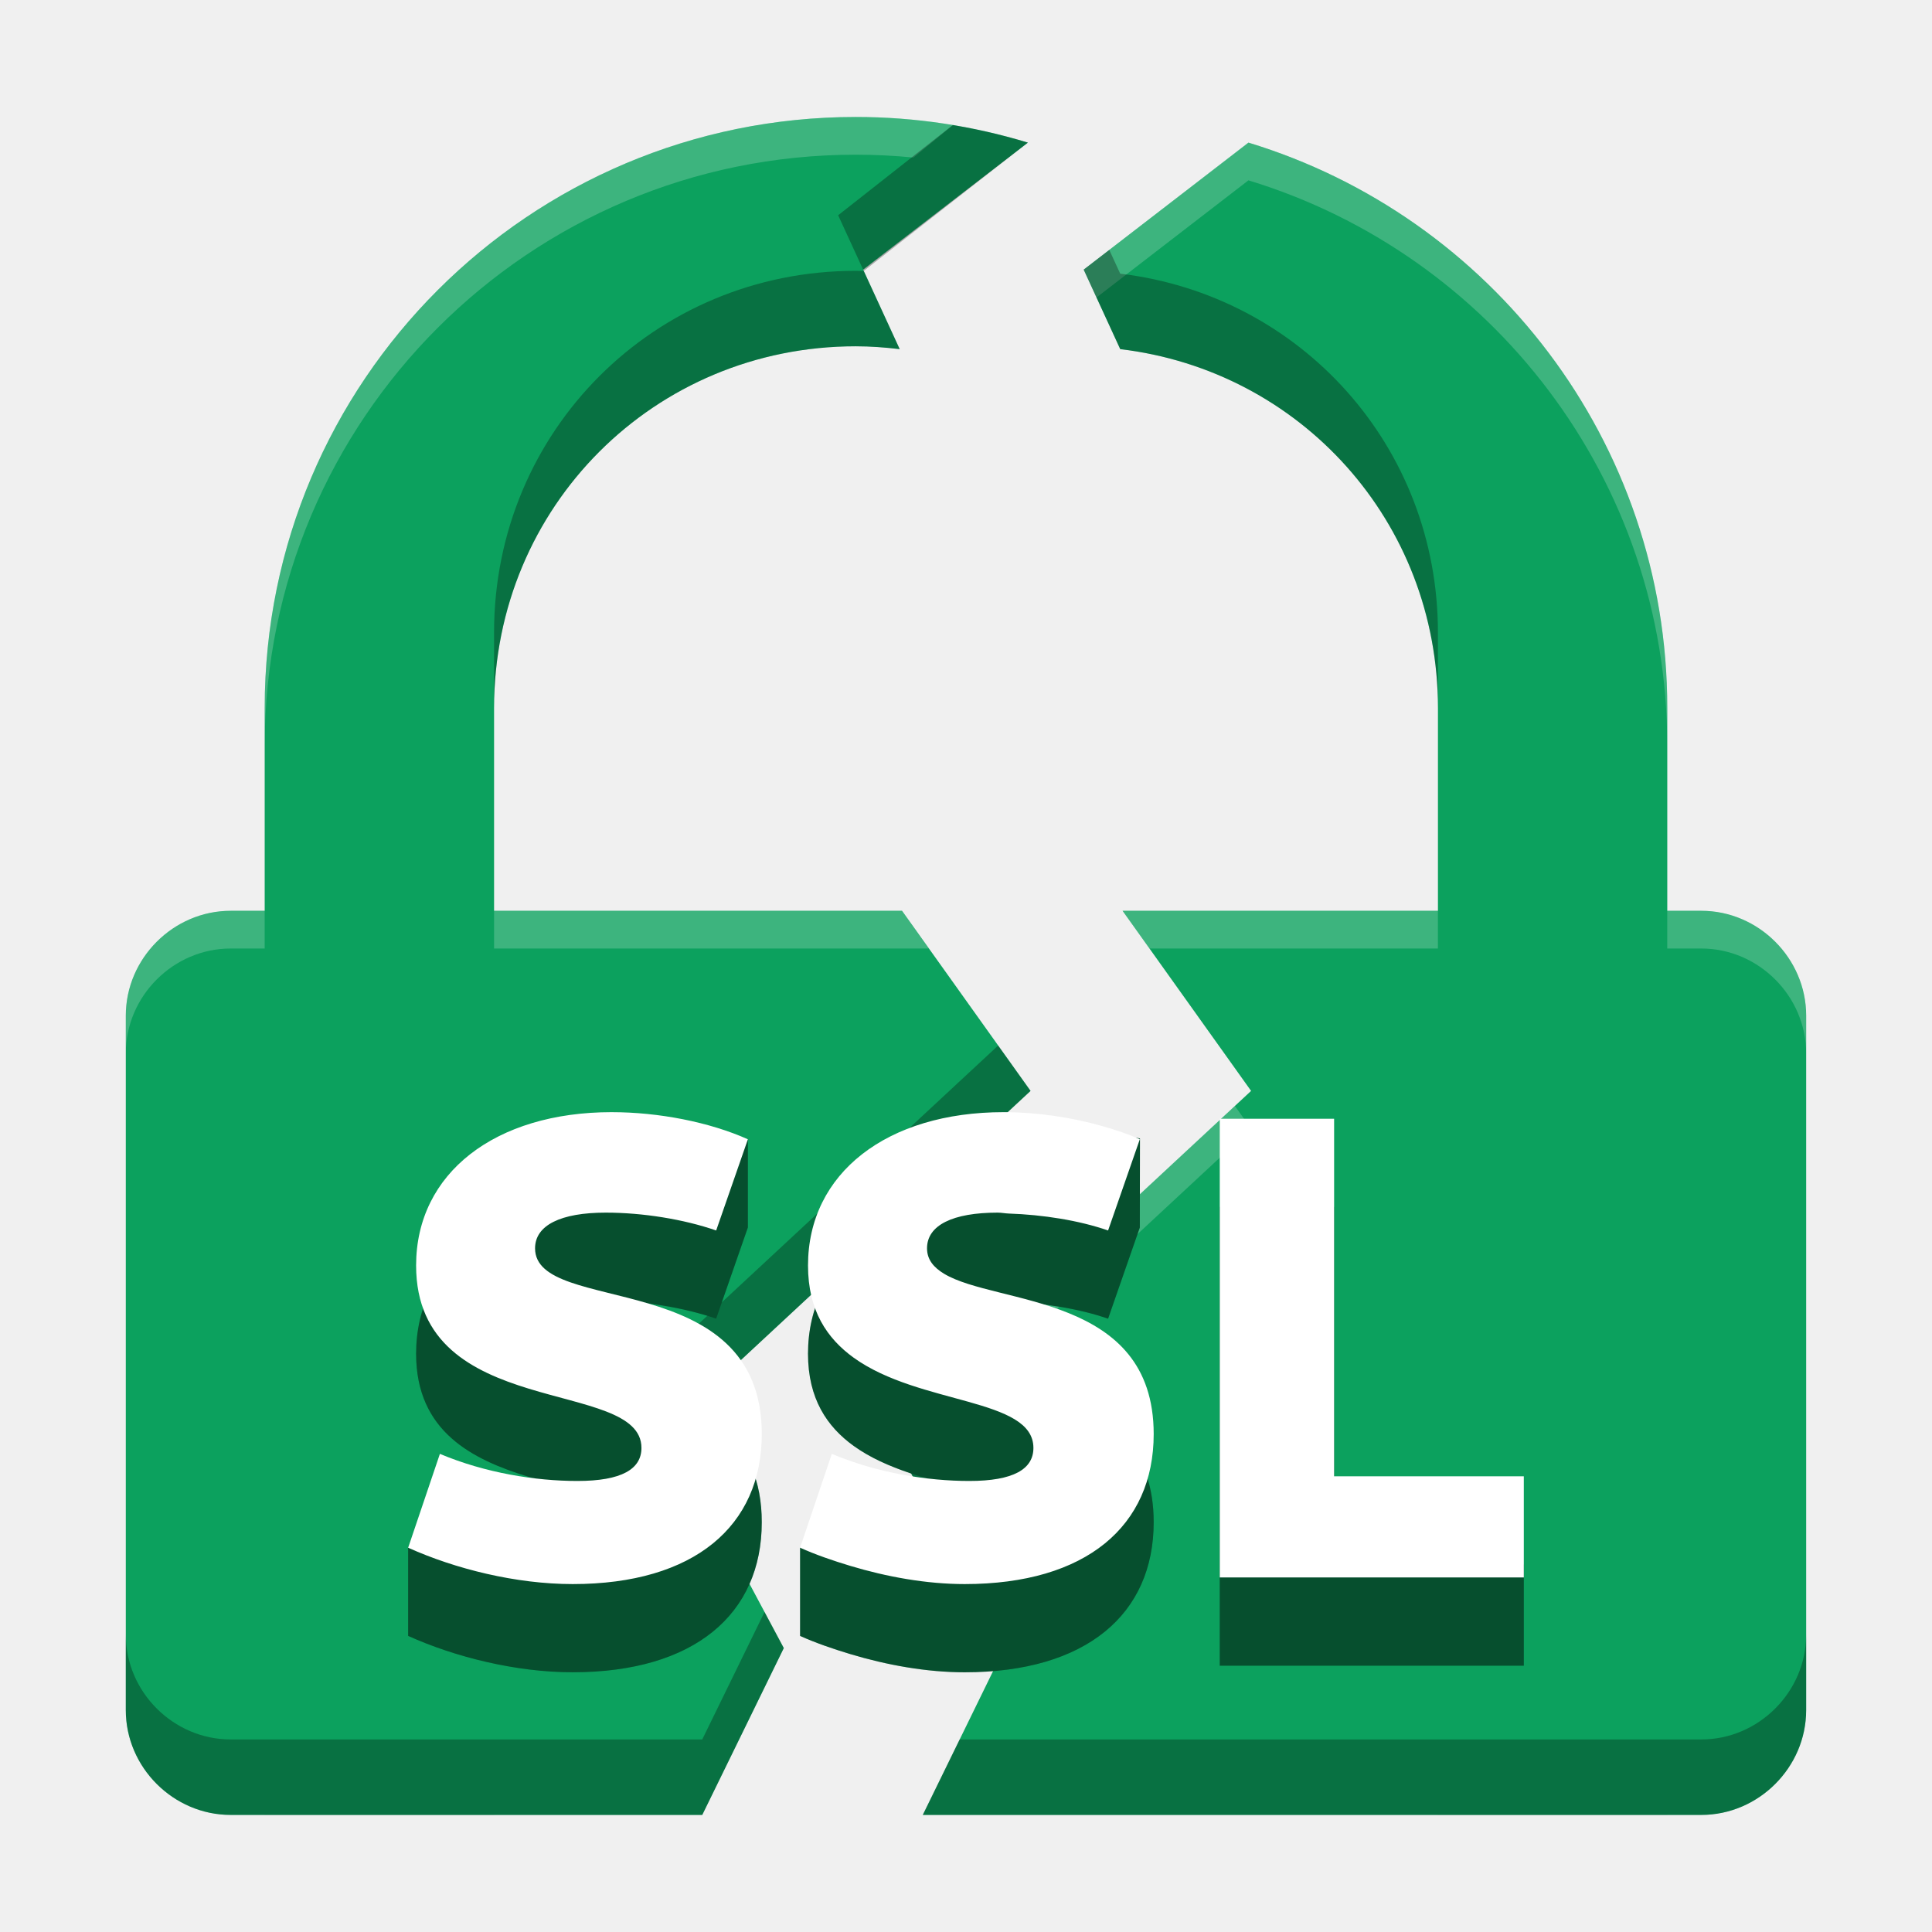
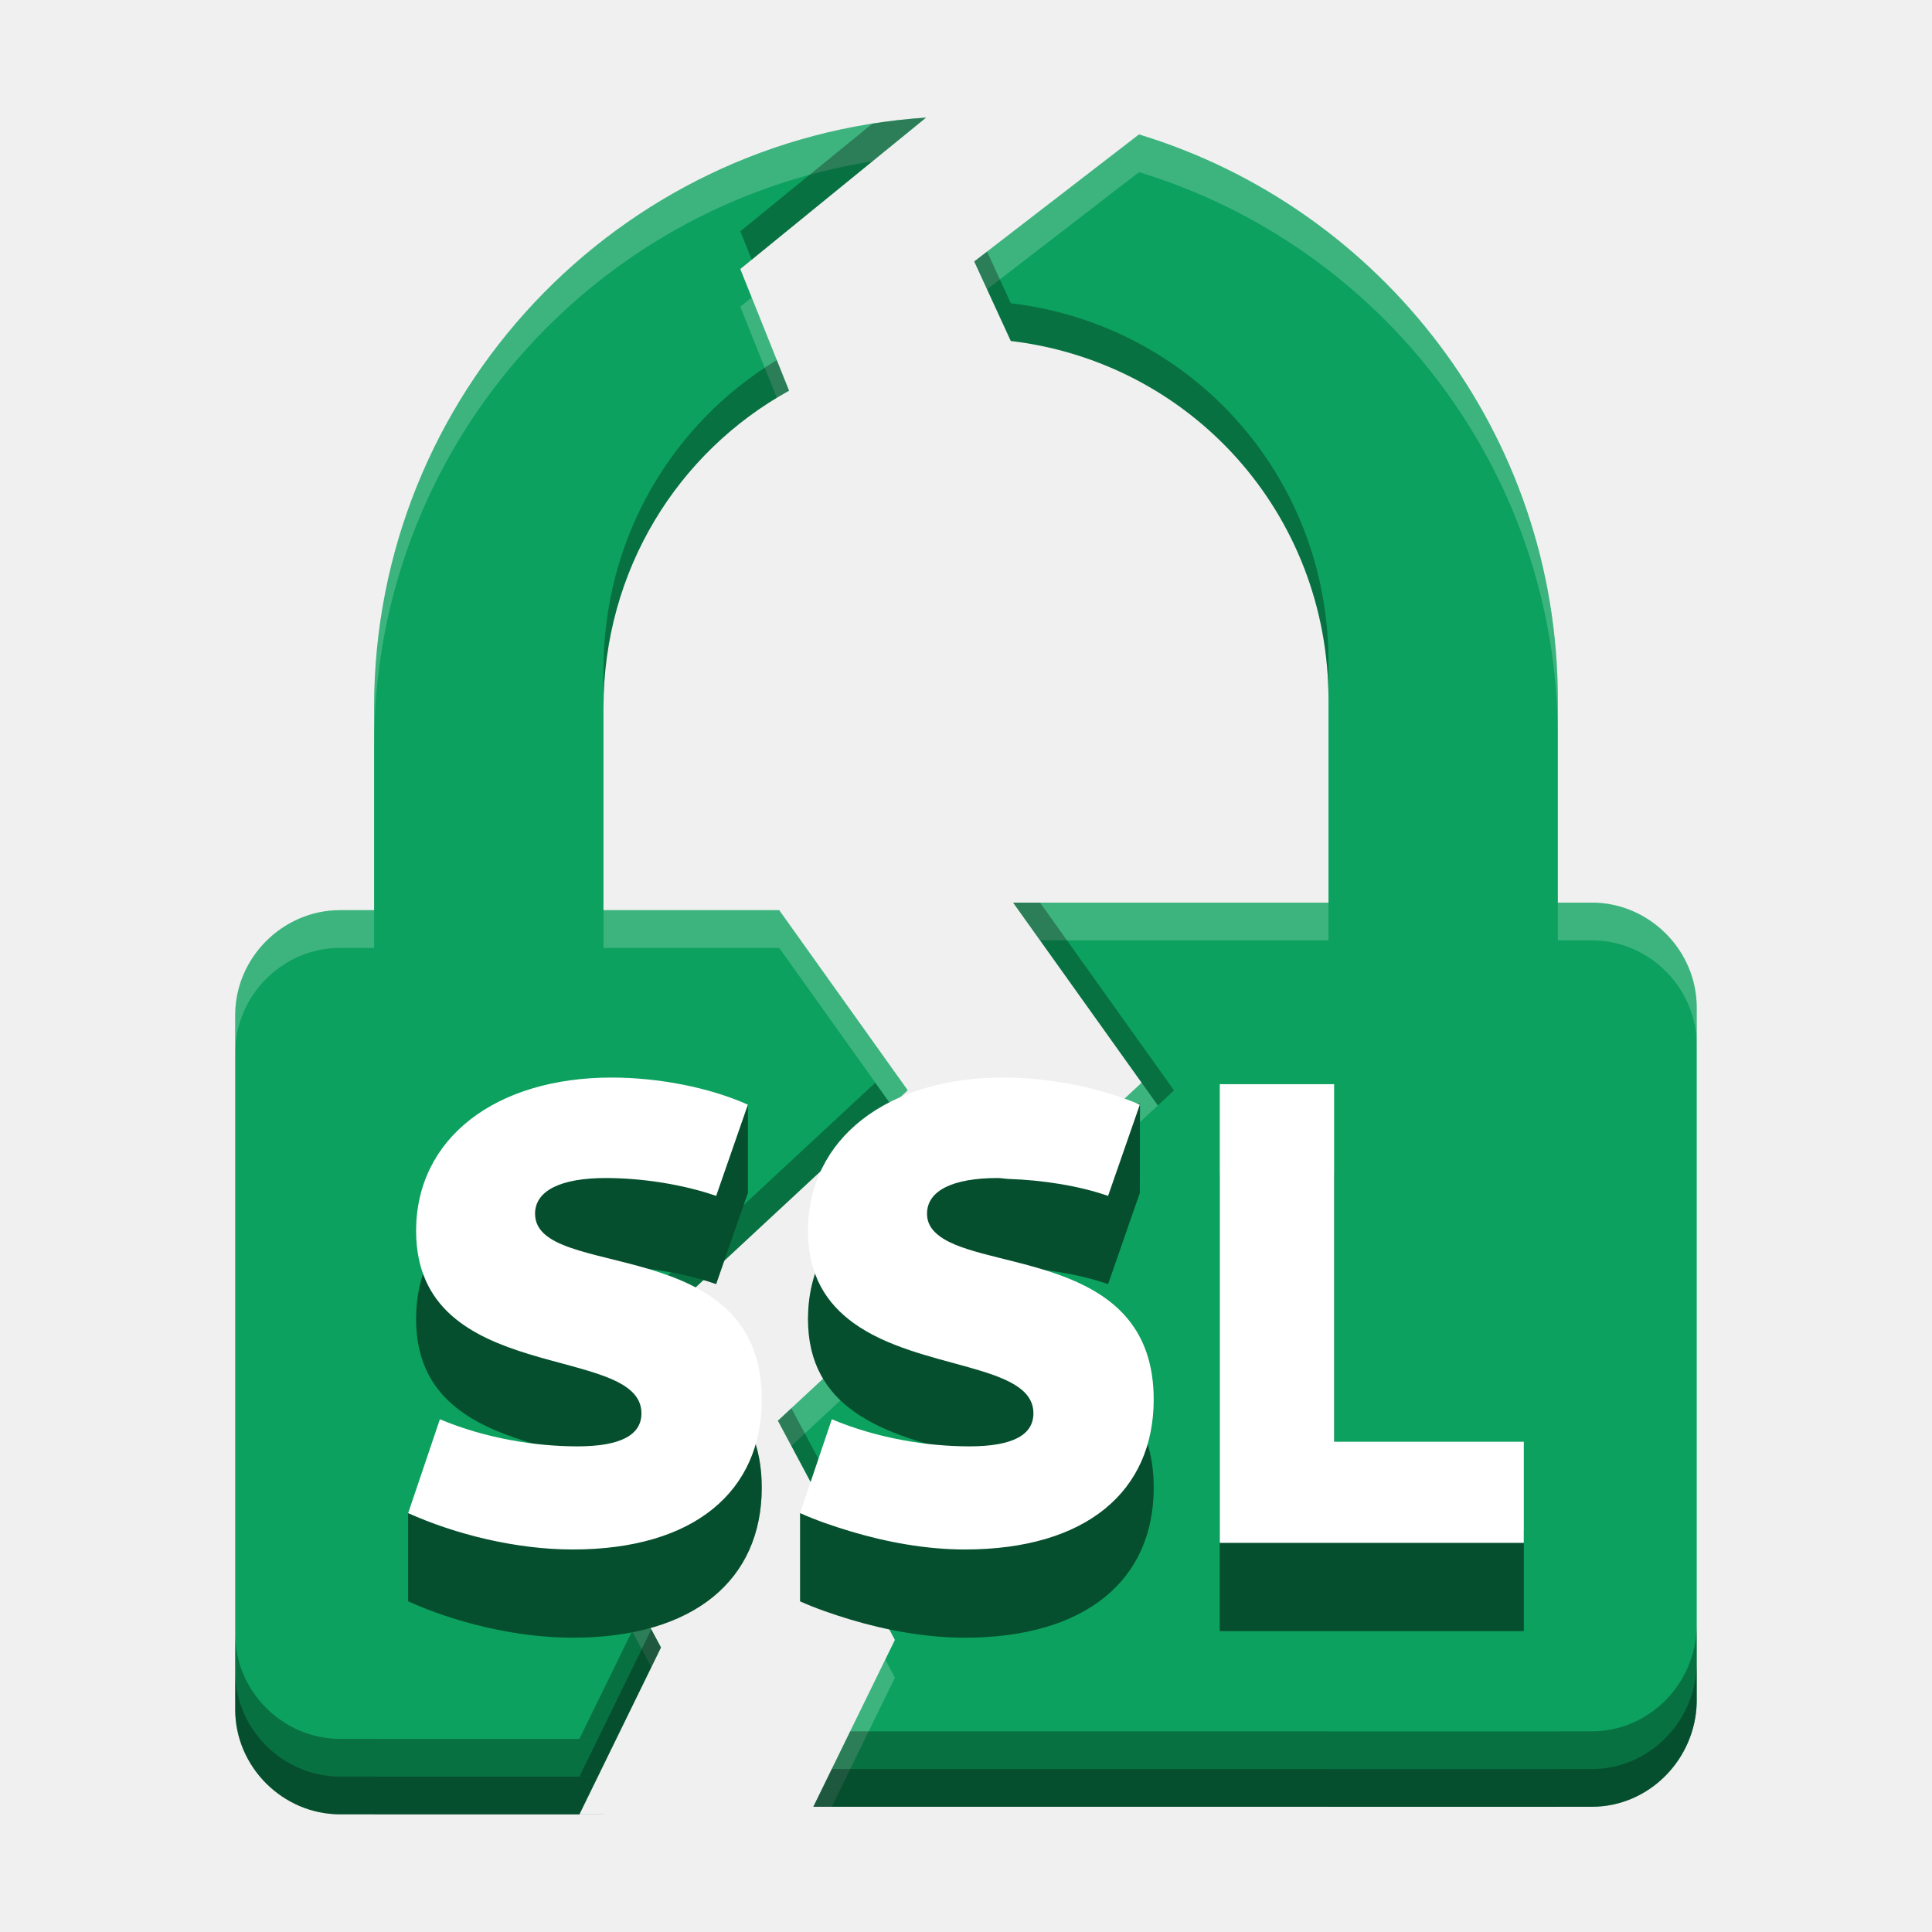
<svg xmlns="http://www.w3.org/2000/svg" width="512" height="512" version="1.1" viewBox="0 0 135.47 135.47">
  <g>
-     <path d="m60 8.202c-22.889 0.002-41.44 18.547-41.44 41.437v14.225h-2.388c-4.016 0-7.351 3.336-7.351 7.351v48.701c0 4.015 3.34 7.345 7.351 7.345h2.388v3e-3h16.084v-3e-3h14.598l5.718-11.699-8.203-15.369 25.505-23.7-9.012-12.629h-28.606v-14.225c0-14.114 11.242-25.358 25.36-25.358 1.047 0 2.071 0.08 3.083 0.2l-2.563-5.575 11.553-8.906c-3.821-1.162-7.871-1.798-12.073-1.798zm27.54 1.798-11.553 8.906 2.563 5.575c12.633 1.501 22.277 12.09 22.277 25.158v14.225h-22.114l9.012 12.629-25.505 23.7 8.203 15.369-5.718 11.699h36.119v3e-3h16.084v-3e-3h2.391c4.011 0 7.348-3.334 7.348-7.345v-48.701c0-4.011-3.332-7.351-7.348-7.351h-2.391v-14.225c0-18.689-12.371-34.47-29.368-39.639z" color="#000000" color-rendering="auto" dominant-baseline="auto" fill="#0ca15e" image-rendering="auto" shape-rendering="auto" solid-color="#000000" stop-color="#000000" style="font-feature-settings:normal;font-variant-alternates:normal;font-variant-caps:normal;font-variant-east-asian:normal;font-variant-ligatures:normal;font-variant-numeric:normal;font-variant-position:normal;font-variation-settings:normal;inline-size:0;isolation:auto;mix-blend-mode:normal;shape-margin:0;shape-padding:0;text-decoration-color:#000000;text-decoration-line:none;text-decoration-style:solid;text-indent:0;text-orientation:mixed;text-transform:none;white-space:normal" />
-     <path transform="scale(.26458)" d="m226.77 31c-86.511 6e-3 -156.62 70.099-156.62 156.61v10c0-86.514 70.114-156.61 156.62-156.61h0.016c5.162 0 10.263 0.256 15.294 0.751l10.494-8.612c-8.388-1.402-17-2.139-25.788-2.139zm104.09 6.797-43.664 33.662 3.394 7.383 40.27-31.045c64.24 19.536 111 79.182 111 149.82v-10c0-70.634-46.758-130.28-111-149.82zm-269.74 203.58c-15.177 0-27.783 12.61-27.783 27.783v10c0-15.173 12.606-27.783 27.783-27.783h9.025v-10zm69.816 0v10h115.2l-7.088-10zm166.56 0 7.137 10h76.443v-10zm144.36 0v10h9.037c15.177 0 27.771 12.625 27.771 27.783v-10c0-15.158-12.594-27.783-27.771-27.783zm-114.59 51.717-92.105 85.586 3.568 6.686 92.828-86.258z" color="#000000" color-rendering="auto" dominant-baseline="auto" fill="#fff" image-rendering="auto" opacity=".2" shape-rendering="auto" solid-color="#000000" stop-color="#000000" style="font-feature-settings:normal;font-variant-alternates:normal;font-variant-caps:normal;font-variant-east-asian:normal;font-variant-ligatures:normal;font-variant-numeric:normal;font-variant-position:normal;font-variation-settings:normal;inline-size:0;isolation:auto;mix-blend-mode:normal;shape-margin:0;shape-padding:0;text-decoration-color:#000000;text-decoration-line:none;text-decoration-style:solid;text-indent:0;text-orientation:mixed;text-transform:none;white-space:normal" />
-     <path transform="scale(.26458)" d="m252.52 33.135-30.396 23.912 6.789 14.766 43.502-34.016c-6.467-1.966-13.107-3.53-19.895-4.662zm41.463 33.09-6.789 5.234 9.688 21.072c47.748 5.675 84.197 45.694 84.197 95.082v-20c0-49.388-36.449-89.407-84.197-95.082zm-67.197 5.549c-53.359-1e-6 -95.85 42.496-95.85 95.84v20c0-53.344 42.49-95.84 95.85-95.84 3.957 0 7.829 0.303 11.654 0.758l-9.527-20.719c-0.708-0.019-1.414-0.039-2.127-0.039zm37.746 205.31-87.814 81.598 7.135 13.369 89.262-82.941zm-22.234 94.967-7.135 6.631 25.9 48.529 5.102-10.439zm-39.68 55.16-16.508 33.777h-55.176v0.012h-60.789v-0.012h-9.025c-15.158 0-27.783-12.586-27.783-27.76v20c0 15.173 12.625 27.76 27.783 27.76h9.025v0.012h60.789v-0.012h55.176l21.609-44.217zm276.05 6.018c0 15.158-12.613 27.76-27.771 27.76h-9.037v0.012h-60.789v-0.012h-126.74l-9.773 20h136.51v0.012h60.789v-0.012h9.037c15.158 0 27.771-12.602 27.771-27.76z" color="#000000" color-rendering="auto" dominant-baseline="auto" image-rendering="auto" opacity=".3" shape-rendering="auto" solid-color="#000000" stop-color="#000000" style="font-feature-settings:normal;font-variant-alternates:normal;font-variant-caps:normal;font-variant-east-asian:normal;font-variant-ligatures:normal;font-variant-numeric:normal;font-variant-position:normal;font-variation-settings:normal;inline-size:0;isolation:auto;mix-blend-mode:normal;shape-margin:0;shape-padding:0;text-decoration-color:#000000;text-decoration-line:none;text-decoration-style:solid;text-indent:0;text-orientation:mixed;text-transform:none;white-space:normal" />
-     <path d="m42.894 84.168c-8.156 0-13.717 4.263-13.717 10.752 0 10.937 15.801 7.833 15.801 12.792 0 1.483-1.389 2.317-4.494 2.317-2.92 0-8.667-0.162-11.865-1.506v6.185c3.29 1.483 7.553 2.55 11.539 2.55 8.527 0 13.256-4.078 13.256-10.52 0-11.818-15.897-8.25-15.897-13.023 0-1.622 1.807-2.503 4.958-2.503 2.595 0 5.47 0.464 7.741 1.252l2.224-6.395v-6.185c-2.414-0.813-6.883 4.284-9.547 4.284zm27.481 0c-8.156 0-13.718 4.263-13.718 10.752 0 3.154 1.333 5.118 3.204 6.467 4.616 3.329 12.601 2.796 12.601 6.325 0 1.483-1.391 2.317-4.496 2.317-2.92 0-6.442-0.556-9.64-1.9l-2.224 0.395v6.185c1.075 0.484 2.274 0.899 3.513 1.272 2.554 0.769 5.344 1.278 8.027 1.278 8.527 0 13.254-4.078 13.254-10.52 0-9.857-11.029-9.023-14.698-11.24-0.73-0.441-1.196-0.991-1.196-1.783 0-1.622 1.806-2.503 4.957-2.503 0.254 0 0.523 0.056 0.782 0.065 2.382 0.081 4.909 0.476 6.957 1.187l2.225-6.395 0.01-6.237c-2.19-0.626-7.238 4.335-9.557 4.335zm15.154 0.464v32.163h21.319v-7.092h-13.301v-25.071z" fill="#087142" />
-     <path d="m42.894 84.168c-8.156 0-13.717 4.263-13.717 10.752 0 10.937 15.801 7.833 15.801 12.792 0 1.483-1.389 2.317-4.494 2.317-2.92 0-8.667-0.162-11.865-1.506v6.185c3.29 1.483 7.553 2.55 11.539 2.55 8.527 0 13.256-4.078 13.256-10.52 0-11.818-15.897-8.25-15.897-13.023 0-1.622 1.807-2.503 4.958-2.503 2.595 0 5.47 0.464 7.741 1.252l2.224-6.395v-6.185c-2.414-0.813-6.883 4.284-9.547 4.284zm27.481 0c-8.156 0-13.718 4.263-13.718 10.752 0 3.154 1.333 5.118 3.204 6.467 4.616 3.329 12.601 2.796 12.601 6.325 0 1.483-1.391 2.317-4.496 2.317-2.92 0-6.442-0.556-9.64-1.9l-2.224 0.395v6.185c1.075 0.484 2.274 0.899 3.513 1.272 2.554 0.769 5.344 1.278 8.027 1.278 8.527 0 13.254-4.078 13.254-10.52 0-9.857-11.029-9.023-14.698-11.24-0.73-0.441-1.196-0.991-1.196-1.783 0-1.622 1.806-2.503 4.957-2.503 0.254 0 0.523 0.056 0.782 0.065 2.382 0.081 4.909 0.476 6.957 1.187l2.225-6.395 0.01-6.237c-2.19-0.626-7.238 4.335-9.557 4.335zm15.154 0.464v32.163h21.319v-7.092h-13.301v-25.071z" opacity=".3" />
-     <path d="m42.894 77.983c-8.156 0-13.717 4.263-13.717 10.752 0 10.937 15.801 7.833 15.801 12.792 0 1.483-1.389 2.317-4.494 2.317-2.92 0-6.442-0.556-9.639-1.9l-2.225 6.58c3.29 1.483 7.553 2.55 11.539 2.55 8.527 0 13.256-4.078 13.256-10.52 0-11.818-15.897-8.25-15.897-13.023 0-1.622 1.807-2.503 4.958-2.503 2.595 0 5.47 0.464 7.741 1.252l2.224-6.395c-2.688-1.205-6.257-1.901-9.547-1.901zm27.481 0c-8.156 0-13.718 4.263-13.718 10.752 0 3.154 1.333 5.118 3.204 6.467 4.616 3.329 12.601 2.796 12.601 6.325 0 1.483-1.391 2.317-4.496 2.317-2.92 0-6.442-0.556-9.64-1.9l-1.125 3.328-1.099 3.252c1.075 0.484 2.274 0.899 3.513 1.272 2.554 0.769 5.344 1.278 8.027 1.278 8.527 0 13.254-4.078 13.254-10.52 0-9.857-11.029-9.023-14.698-11.24-0.73-0.441-1.196-0.991-1.196-1.783 0-1.622 1.806-2.503 4.957-2.503 0.254 0 0.523 0.056 0.782 0.065 2.382 0.081 4.909 0.476 6.957 1.187l2.225-6.395c-0.793-0.356-1.677-0.651-2.594-0.914-2.19-0.626-4.634-0.988-6.953-0.988zm15.154 0.464v32.163h21.319v-7.092h-13.301v-25.071z" fill="#fff" />
+     <path d="m64.934 8.247c-21.612 1.41-38.702 19.378-38.702 41.348v14.225h-2.388c-4.016 0-7.351 3.336-7.351 7.351v48.701c0 4.015 3.34 7.345 7.351 7.345h2.388v3e-3h16.084v-3e-3h-1.688l5.718-11.699-8.203-15.369 25.505-23.7-9.012-12.629h-12.32v-14.225c0-9.616 5.219-17.899 13.01-22.201l-3.417-8.531zm14.932 1.18-11.553 8.906 2.563 5.575c12.633 1.501 22.277 12.091 22.277 25.158v14.225h-22.114l9.012 12.629-25.505 23.699 8.203 15.37-5.718 11.699h36.119v3e-3h16.084v-3e-3h2.391c4.011 0 7.274-3.335 7.348-7.345v-48.701c0-4.011-3.332-7.351-7.348-7.351h-2.391v-14.225c0-18.689-12.371-34.47-29.368-39.639z" color="#000000" color-rendering="auto" dominant-baseline="auto" fill="#0ca15e" image-rendering="auto" shape-rendering="auto" solid-color="#000000" stop-color="#000000" style="font-feature-settings:normal;font-variant-alternates:normal;font-variant-caps:normal;font-variant-east-asian:normal;font-variant-ligatures:normal;font-variant-numeric:normal;font-variant-position:normal;font-variation-settings:normal;inline-size:0;isolation:auto;mix-blend-mode:normal;shape-margin:0;shape-padding:0;text-decoration-color:#000000;text-decoration-line:none;text-decoration-style:solid;text-indent:0;text-orientation:mixed;text-transform:none;white-space:normal" />
+     <path d="m64.934 8.247c-21.612 1.41-38.702 19.378-38.702 41.348v2.646c0-20.678 15.14-37.809 34.94-40.928zm14.932 1.18-11.553 8.906 0.898 1.953 10.655-8.214c16.997 5.169 29.368 20.95 29.368 39.639v-2.646c0-18.689-12.371-34.47-29.368-39.639zm-27.158 11.43-0.799 0.651 2.558 6.385c0.283-0.171 0.569-0.339 0.859-0.5zm18.332 42.434 1.888 2.646h20.226v-2.646zm38.195 0v2.646h2.391c4.016 0 7.348 3.34 7.348 7.351v-2.646c0-4.011-3.332-7.351-7.348-7.351zm-85.391 0.529c-4.016 0-7.351 3.336-7.351 7.351v2.646c0-4.015 3.335-7.351 7.351-7.351h2.388v-2.646zm18.472 0v2.646h12.32l7.877 11.038 1.135-1.055-9.012-12.629zm37.736 12.1-25.505 23.699 0.944 1.769 25.696-23.877zm-40.965 25.998-0.944 0.877 7.528 14.105 0.675-1.381zm22.988 14.452-5.043 10.318h1.293l4.425-9.053zm-20.154 10.847-0.002 3e-3h0.396v-3e-3z" color="#000000" color-rendering="auto" dominant-baseline="auto" fill="#fff" image-rendering="auto" opacity=".2" shape-rendering="auto" solid-color="#000000" stop-color="#000000" style="font-feature-settings:normal;font-variant-alternates:normal;font-variant-caps:normal;font-variant-east-asian:normal;font-variant-ligatures:normal;font-variant-numeric:normal;font-variant-position:normal;font-variation-settings:normal;inline-size:0;isolation:auto;mix-blend-mode:normal;shape-margin:0;shape-padding:0;text-decoration-color:#000000;text-decoration-line:none;text-decoration-style:solid;text-indent:0;text-orientation:mixed;text-transform:none;white-space:normal" />
+     <path d="m44.996 112.99-4.368 8.937h1.688v3e-3h-16.084v-3e-3h-2.388c-4.011 0-7.351-3.33-7.351-7.345v5.292c0 4.015 3.34 7.345 7.351 7.345h2.388v3e-3h16.084v-3e-3h-1.688l5.718-11.699zm73.978 1.063c-0.074 4.01-3.337 7.345-7.348 7.345h-2.391v3e-3h-16.084v-3e-3h-33.533l-2.586 5.292h36.119v3e-3h16.084v-3e-3h2.391c4.011 0 7.274-3.335 7.348-7.345z" color="#000000" color-rendering="auto" dominant-baseline="auto" image-rendering="auto" opacity=".3" shape-rendering="auto" solid-color="#000000" stop-color="#000000" style="font-feature-settings:normal;font-variant-alternates:normal;font-variant-caps:normal;font-variant-east-asian:normal;font-variant-ligatures:normal;font-variant-numeric:normal;font-variant-position:normal;font-variation-settings:normal;inline-size:0;isolation:auto;mix-blend-mode:normal;shape-margin:0;shape-padding:0;text-decoration-color:#000000;text-decoration-line:none;text-decoration-style:solid;text-indent:0;text-orientation:mixed;text-transform:none;white-space:normal" />
+     <path d="m64.934 8.247c-1.271 0.083-2.525 0.225-3.761 0.42l-9.263 7.549 0.799 1.995zm4.278 9.394-0.898 0.692 2.563 5.575c12.633 1.501 22.277 12.091 22.277 25.158v-2.646c3e-6 -13.067-9.644-23.656-22.277-25.158zm-14.745 7.607c-7.313 4.424-12.151 12.444-12.151 21.702v2.646c0-9.616 5.219-17.899 13.01-22.201zm16.573 38.044 10.147 14.22 1.135-1.055-9.394-13.165zm-9.671 12.629-23.226 21.583 0.944 1.769 23.415-21.758zm-5.878 22.822-0.944 0.877 7.528 14.105 0.675-1.381zm-9.821 15.511-5.043 10.318h1.293l4.425-9.053zm73.303 2.444c-0.074 4.01-3.337 7.345-7.348 7.345h-2.391v3e-3h-16.084v-3e-3h-34.826l-1.293 2.646h36.119v3e-3h16.084v-3e-3h2.391c4.011 0 7.274-3.335 7.348-7.345zm-102.48 0.529v2.646c0 4.015 3.34 7.345 7.351 7.345h2.388v3e-3h16.084v-3e-3h-1.688l1.291-2.643h-15.687v-3e-3h-2.388c-4.011 0-7.351-3.33-7.351-7.345z" color="#000000" color-rendering="auto" dominant-baseline="auto" image-rendering="auto" opacity=".3" shape-rendering="auto" solid-color="#000000" stop-color="#000000" style="font-feature-settings:normal;font-variant-alternates:normal;font-variant-caps:normal;font-variant-east-asian:normal;font-variant-ligatures:normal;font-variant-numeric:normal;font-variant-position:normal;font-variation-settings:normal;inline-size:0;isolation:auto;mix-blend-mode:normal;shape-margin:0;shape-padding:0;text-decoration-color:#000000;text-decoration-line:none;text-decoration-style:solid;text-indent:0;text-orientation:mixed;text-transform:none;white-space:normal" />
+     <path d="m42.894 81.742c-8.156 0-13.717 4.263-13.717 10.752 0 10.937 15.801 7.833 15.801 12.792 0 1.483-1.389 2.317-4.494 2.317-2.92 0-8.667-0.162-11.865-1.506v6.185c3.29 1.483 7.553 2.55 11.539 2.55 8.527 0 13.256-4.078 13.256-10.52 0-11.818-15.897-8.25-15.897-13.023 0-1.622 1.807-2.503 4.958-2.503 2.595 0 5.47 0.464 7.741 1.252l2.224-6.395v-6.185c-2.414-0.813-6.883 4.284-9.547 4.284zm27.481 0c-8.156 0-13.718 4.263-13.718 10.752 0 3.154 1.333 5.118 3.204 6.467 4.616 3.329 12.601 2.796 12.601 6.325 0 1.483-1.391 2.317-4.496 2.317-2.92 0-6.442-0.556-9.64-1.9l-2.224 0.395v6.185c1.075 0.484 2.274 0.899 3.513 1.272 2.554 0.769 5.344 1.278 8.027 1.278 8.527 0 13.254-4.078 13.254-10.52 0-9.857-11.029-9.023-14.698-11.24-0.73-0.441-1.196-0.991-1.196-1.783 0-1.622 1.806-2.503 4.957-2.503 0.254 0 0.523 0.056 0.782 0.065 2.382 0.081 4.909 0.476 6.957 1.187l2.225-6.395 0.01-6.237c-2.19-0.626-7.238 4.335-9.557 4.335zm15.154 0.464v32.163h21.319v-7.092h-13.301v-25.071z" fill="#087142" />
+     <path d="m42.894 81.742c-8.156 0-13.717 4.263-13.717 10.752 0 10.937 15.801 7.833 15.801 12.792 0 1.483-1.389 2.317-4.494 2.317-2.92 0-8.667-0.162-11.865-1.506v6.185c3.29 1.483 7.553 2.55 11.539 2.55 8.527 0 13.256-4.078 13.256-10.52 0-11.818-15.897-8.25-15.897-13.023 0-1.622 1.807-2.503 4.958-2.503 2.595 0 5.47 0.464 7.741 1.252l2.224-6.395v-6.185c-2.414-0.813-6.883 4.284-9.547 4.284zm27.481 0c-8.156 0-13.718 4.263-13.718 10.752 0 3.154 1.333 5.118 3.204 6.467 4.616 3.329 12.601 2.796 12.601 6.325 0 1.483-1.391 2.317-4.496 2.317-2.92 0-6.442-0.556-9.64-1.9l-2.224 0.395v6.185c1.075 0.484 2.274 0.899 3.513 1.272 2.554 0.769 5.344 1.278 8.027 1.278 8.527 0 13.254-4.078 13.254-10.52 0-9.857-11.029-9.023-14.698-11.24-0.73-0.441-1.196-0.991-1.196-1.783 0-1.622 1.806-2.503 4.957-2.503 0.254 0 0.523 0.056 0.782 0.065 2.382 0.081 4.909 0.476 6.957 1.187l2.225-6.395 0.01-6.237c-2.19-0.626-7.238 4.335-9.557 4.335zm15.154 0.464v32.163h21.319v-7.092h-13.301v-25.071z" opacity=".3" />
+     <path d="m42.894 75.557c-8.156 0-13.717 4.263-13.717 10.752 0 10.937 15.801 7.833 15.801 12.792 0 1.483-1.389 2.317-4.494 2.317-2.92 0-6.442-0.556-9.639-1.9l-2.225 6.58c3.29 1.483 7.553 2.55 11.539 2.55 8.527 0 13.256-4.078 13.256-10.52 0-11.818-15.897-8.25-15.897-13.023 0-1.622 1.807-2.503 4.958-2.503 2.595 0 5.47 0.464 7.741 1.252l2.224-6.395c-2.688-1.205-6.257-1.901-9.547-1.901zm27.481 0c-8.156 0-13.718 4.263-13.718 10.752 0 3.154 1.333 5.118 3.204 6.467 4.616 3.329 12.601 2.796 12.601 6.325 0 1.483-1.391 2.317-4.496 2.317-2.92 0-6.442-0.556-9.64-1.9l-1.125 3.328-1.099 3.252c1.075 0.484 2.274 0.899 3.513 1.272 2.554 0.769 5.344 1.278 8.027 1.278 8.527 0 13.254-4.078 13.254-10.52 0-9.857-11.029-9.023-14.698-11.24-0.73-0.441-1.196-0.991-1.196-1.783 0-1.622 1.806-2.503 4.957-2.503 0.254 0 0.523 0.056 0.782 0.065 2.382 0.081 4.909 0.476 6.957 1.187l2.225-6.395c-0.793-0.356-1.677-0.651-2.594-0.914-2.19-0.626-4.634-0.988-6.953-0.988zm15.154 0.464v32.163h21.319v-7.092h-13.301v-25.071z" fill="#fff" />
  </g>
</svg>
